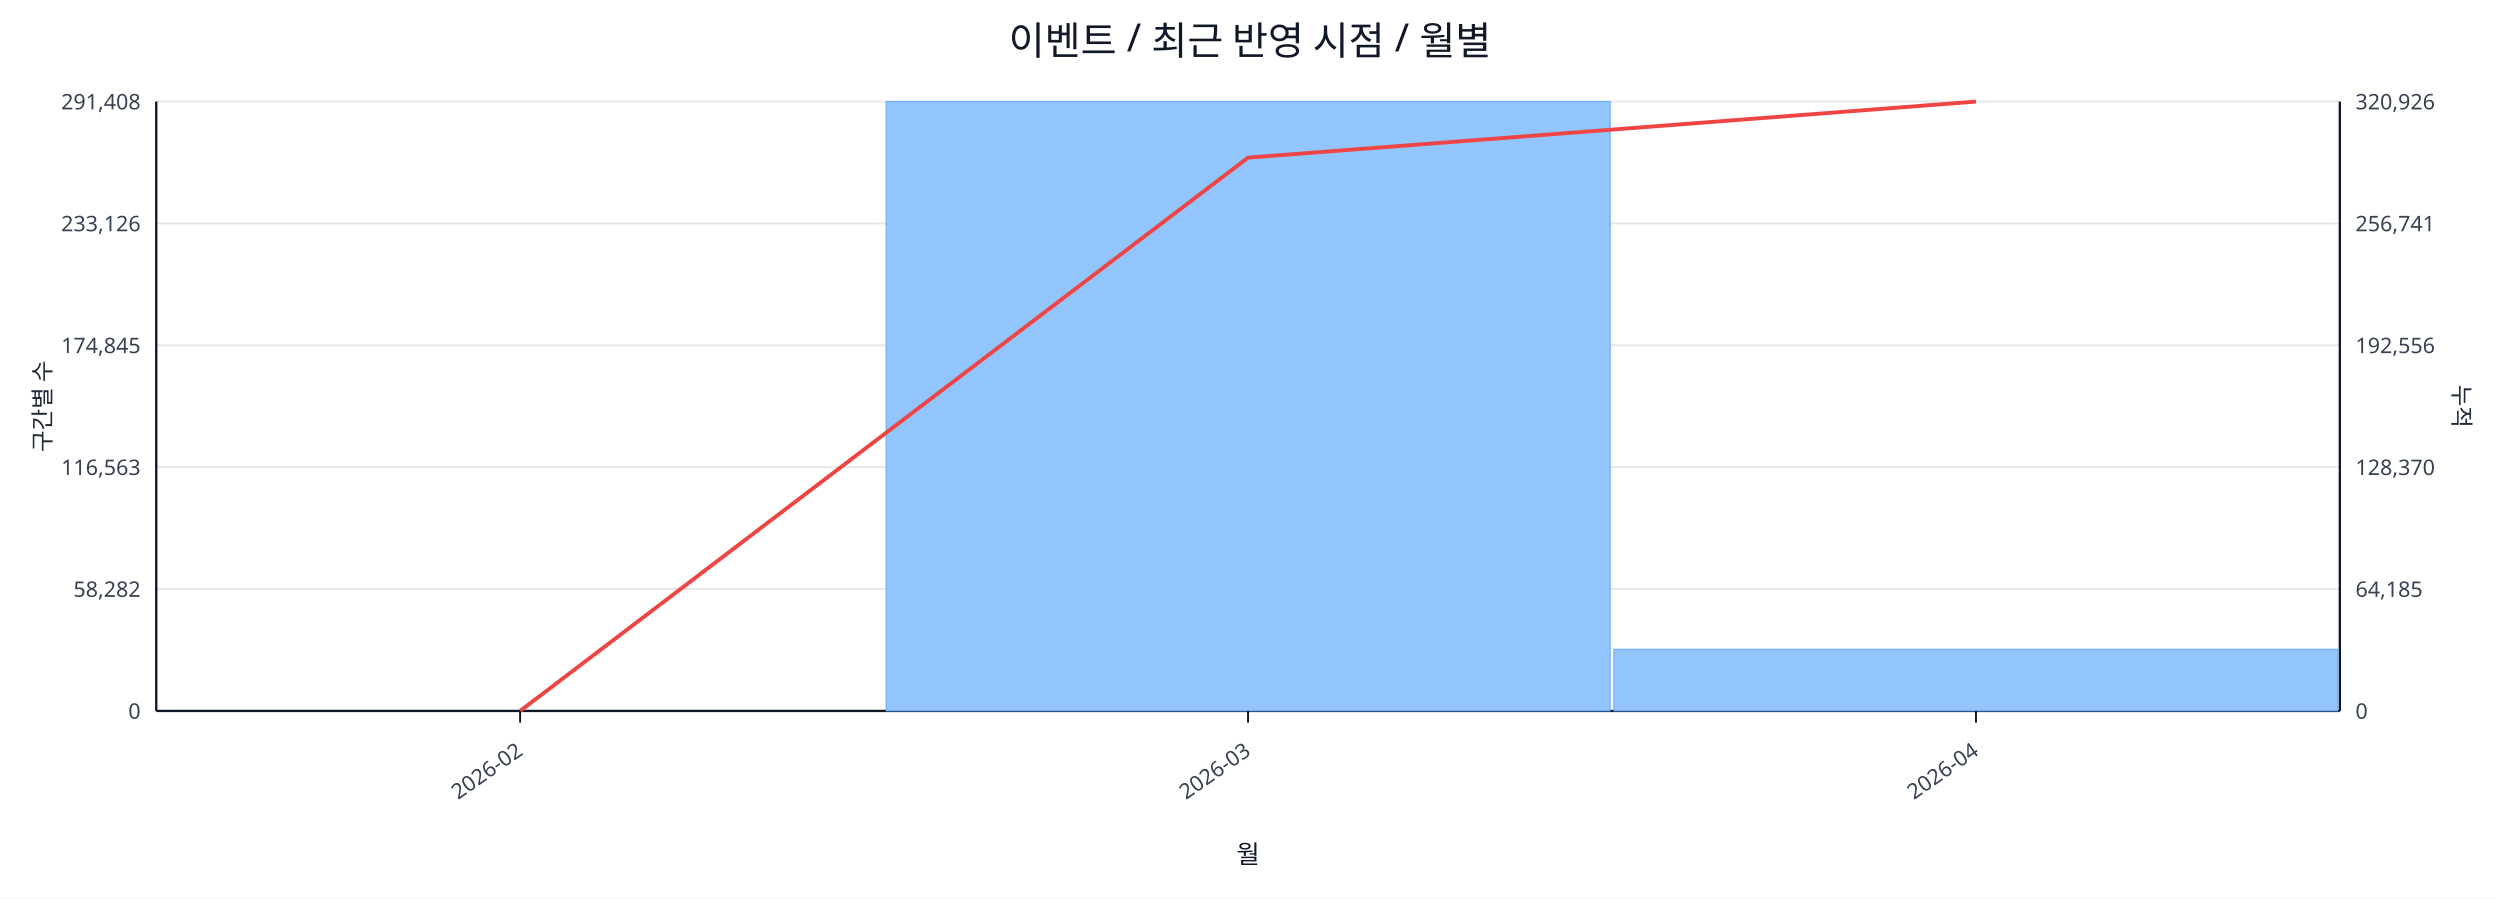
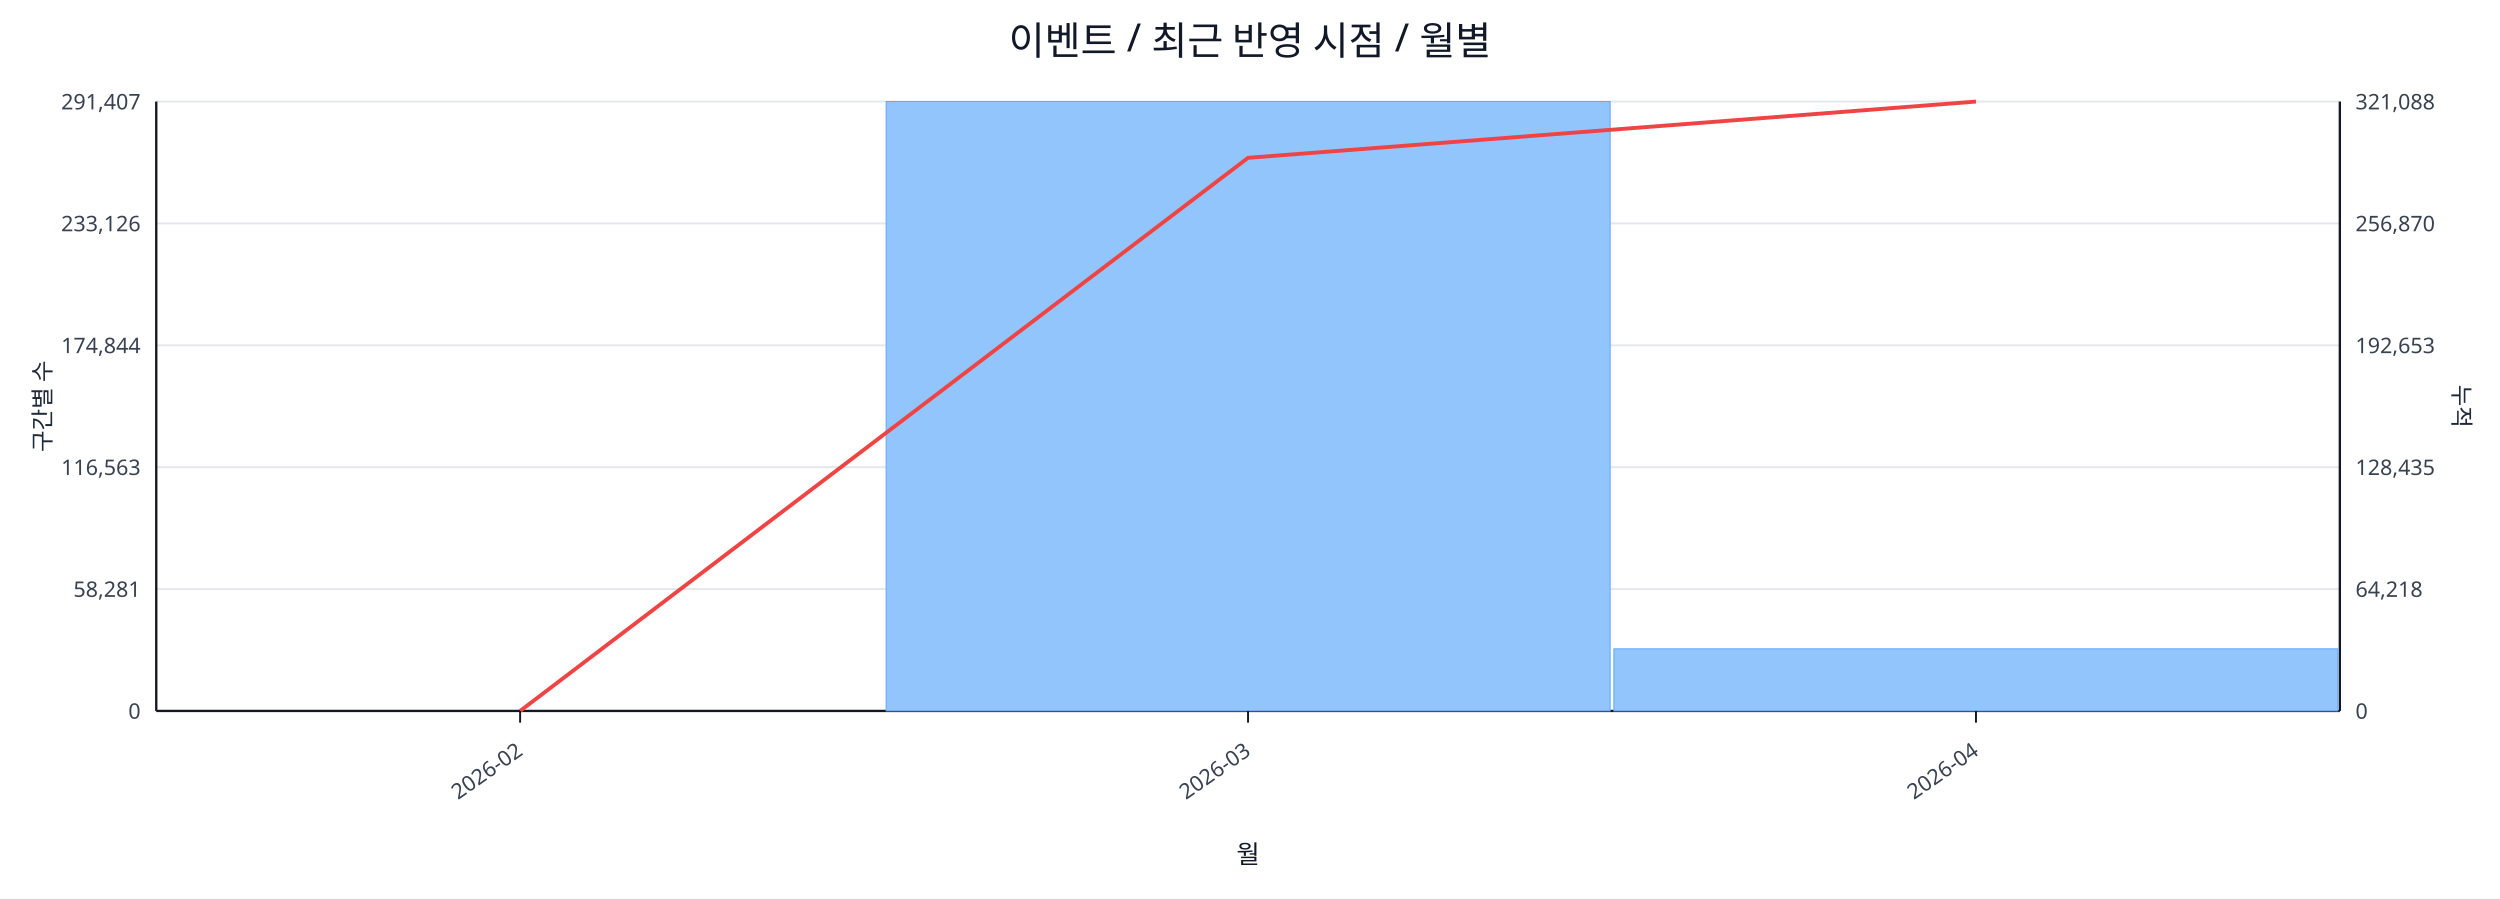
<svg xmlns="http://www.w3.org/2000/svg" width="1280" height="460" viewBox="0 0 1280 460">
  <rect x="0" y="0" width="100%" height="100%" fill="#ffffff" />
  <text x="640.0" y="28" font-size="20" text-anchor="middle" font-family="sans-serif" fill="#111827">이벤트 / 최근 반영 시점 / 월별</text>
  <line x1="80.0" y1="52.0" x2="1198.0" y2="52.0" stroke="#e5e7eb" stroke-width="1" />
-   <text x="72.0" y="56.0" font-size="11" text-anchor="end" font-family="sans-serif" fill="#374151">291,408</text>
-   <text x="1206.0" y="56.0" font-size="11" text-anchor="start" font-family="sans-serif" fill="#374151">320,926</text>
+   <text x="72.0" y="56.0" font-size="11" text-anchor="end" font-family="sans-serif" fill="#374151">291,407</text>
+   <text x="1206.0" y="56.0" font-size="11" text-anchor="start" font-family="sans-serif" fill="#374151">321,088</text>
  <line x1="80.0" y1="114.4" x2="1198.0" y2="114.4" stroke="#e5e7eb" stroke-width="1" />
  <text x="72.0" y="118.4" font-size="11" text-anchor="end" font-family="sans-serif" fill="#374151">233,126</text>
-   <text x="1206.0" y="118.4" font-size="11" text-anchor="start" font-family="sans-serif" fill="#374151">256,741</text>
+   <text x="1206.0" y="118.4" font-size="11" text-anchor="start" font-family="sans-serif" fill="#374151">256,870</text>
  <line x1="80.0" y1="176.8" x2="1198.0" y2="176.8" stroke="#e5e7eb" stroke-width="1" />
-   <text x="72.0" y="180.8" font-size="11" text-anchor="end" font-family="sans-serif" fill="#374151">174,845</text>
-   <text x="1206.0" y="180.8" font-size="11" text-anchor="start" font-family="sans-serif" fill="#374151">192,556</text>
+   <text x="72.0" y="180.8" font-size="11" text-anchor="end" font-family="sans-serif" fill="#374151">174,844</text>
+   <text x="1206.0" y="180.8" font-size="11" text-anchor="start" font-family="sans-serif" fill="#374151">192,653</text>
  <line x1="80.0" y1="239.2" x2="1198.0" y2="239.2" stroke="#e5e7eb" stroke-width="1" />
  <text x="72.0" y="243.2" font-size="11" text-anchor="end" font-family="sans-serif" fill="#374151">116,563</text>
-   <text x="1206.0" y="243.2" font-size="11" text-anchor="start" font-family="sans-serif" fill="#374151">128,370</text>
+   <text x="1206.0" y="243.2" font-size="11" text-anchor="start" font-family="sans-serif" fill="#374151">128,435</text>
  <line x1="80.0" y1="301.6" x2="1198.0" y2="301.6" stroke="#e5e7eb" stroke-width="1" />
-   <text x="72.0" y="305.6" font-size="11" text-anchor="end" font-family="sans-serif" fill="#374151">58,282</text>
-   <text x="1206.0" y="305.6" font-size="11" text-anchor="start" font-family="sans-serif" fill="#374151">64,185</text>
+   <text x="72.0" y="305.6" font-size="11" text-anchor="end" font-family="sans-serif" fill="#374151">58,281</text>
+   <text x="1206.0" y="305.6" font-size="11" text-anchor="start" font-family="sans-serif" fill="#374151">64,218</text>
  <line x1="80.0" y1="364.0" x2="1198.0" y2="364.0" stroke="#e5e7eb" stroke-width="1" />
  <text x="72.0" y="368.0" font-size="11" text-anchor="end" font-family="sans-serif" fill="#374151">0</text>
  <text x="1206.0" y="368.0" font-size="11" text-anchor="start" font-family="sans-serif" fill="#374151">0</text>
  <line x1="80.0" y1="364.0" x2="1198.0" y2="364.0" stroke="#111827" stroke-width="1.2" />
  <line x1="80.0" y1="52.0" x2="80.0" y2="364.0" stroke="#111827" stroke-width="1.2" />
  <line x1="1198.0" y1="52.0" x2="1198.0" y2="364.0" stroke="#111827" stroke-width="1.2" />
  <rect x="81.0" y="364.0" width="370.7" height="0.0" fill="#93c5fd" stroke="#60a5fa" stroke-width="0.5" />
  <rect x="453.7" y="52.0" width="370.7" height="312.0" fill="#93c5fd" stroke="#60a5fa" stroke-width="0.5" />
-   <rect x="826.3" y="332.4" width="370.7" height="31.6" fill="#93c5fd" stroke="#60a5fa" stroke-width="0.5" />
-   <polyline fill="none" stroke="#ef4444" stroke-width="2" points="266.3,364.0 639.0,80.7 1011.7,52.0" />
+   <rect x="826.3" y="332.2" width="370.7" height="31.8" fill="#93c5fd" stroke="#60a5fa" stroke-width="0.5" />
+   <polyline fill="none" stroke="#ef4444" stroke-width="2" points="266.3,364.0 639.0,80.8 1011.7,52.0" />
  <line x1="266.3" y1="364.0" x2="266.3" y2="370.0" stroke="#111827" stroke-width="1" />
  <text x="268.3" y="386.0" font-size="11" text-anchor="end" transform="rotate(-35 268.3 386.0)" font-family="sans-serif" fill="#374151">2026-02</text>
  <line x1="639.0" y1="364.0" x2="639.0" y2="370.0" stroke="#111827" stroke-width="1" />
  <text x="641.0" y="386.0" font-size="11" text-anchor="end" transform="rotate(-35 641.0 386.0)" font-family="sans-serif" fill="#374151">2026-03</text>
  <line x1="1011.7" y1="364.0" x2="1011.7" y2="370.0" stroke="#111827" stroke-width="1" />
  <text x="1013.7" y="386.0" font-size="11" text-anchor="end" transform="rotate(-35 1013.7 386.0)" font-family="sans-serif" fill="#374151">2026-04</text>
  <text x="26" y="208.0" font-size="12" transform="rotate(-90 26 208.0)" text-anchor="middle" font-family="sans-serif" fill="#1f2937">구간별 수</text>
  <text x="1256.0" y="208.0" font-size="12" transform="rotate(90 1256.0 208.0)" text-anchor="middle" font-family="sans-serif" fill="#1f2937">누적</text>
  <text x="639.0" y="442.0" font-size="13" text-anchor="middle" font-family="sans-serif" fill="#111827">월</text>
</svg>
